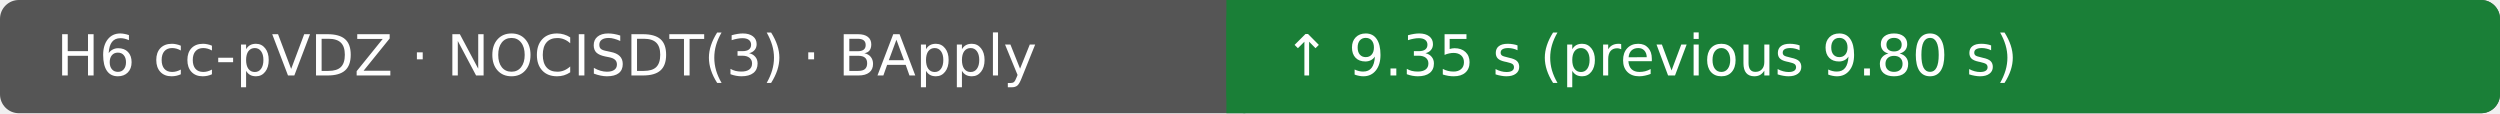
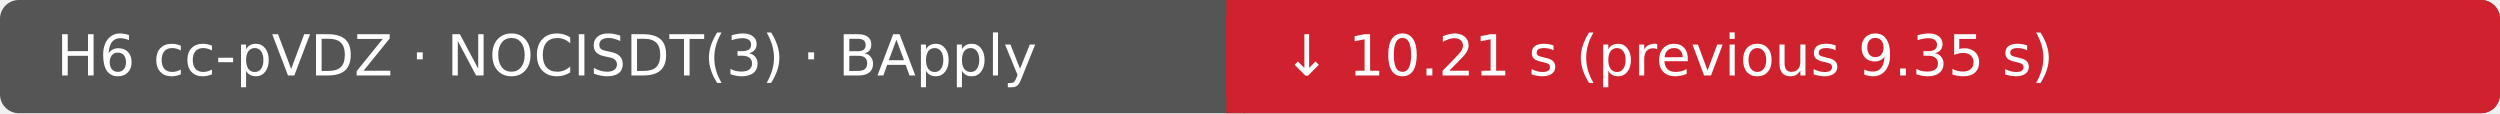
- <svg xmlns="http://www.w3.org/2000/svg" width="530" height="24" viewBox="0 0 530 24" role="img" aria-label="H6 cc-pVDZ · NOCISDT(3) · BApply: ↑ 9.35 s (previous 9.80 s); Ubuntu 22.04.5 LTS · AMD EPYC 9V74 80-Core Processor · 4 vCPU · 15.6 GiB RAM">
+ <svg xmlns="http://www.w3.org/2000/svg" width="530" height="24" viewBox="0 0 530 24" role="img" aria-label="H6 cc-pVDZ · NOCISDT(3) · BApply: ↓ 10.21 s (previous 9.35 s); Ubuntu 22.04.5 LTS · INTEL(R) XEON(R) PLATINUM 8573C · 4 vCPU · 15.6 GiB RAM">
  <rect width="530" height="24" rx="4" fill="#555" />
-   <rect x="260" width="270" height="24" rx="4" fill="#1a7f37" />
-   <rect x="260" width="4" height="24" fill="#1a7f37" />
+   <rect x="260" width="270" height="24" rx="4" fill="#cf222e" />
+   <rect x="260" width="4" height="24" fill="#cf222e" />
  <text x="12" y="16" fill="#fff" font-family="DejaVu Sans, Arial, sans-serif" font-size="12">H6 cc-pVDZ · NOCISDT(3) · BApply</text>
-   <text x="272" y="16" fill="#fff" font-family="DejaVu Sans, Arial, sans-serif" font-size="12">↑ 9.35 s (previous 9.80 s)</text>
+   <text x="272" y="16" fill="#fff" font-family="DejaVu Sans, Arial, sans-serif" font-size="12">↓ 10.21 s (previous 9.35 s)</text>
</svg>
